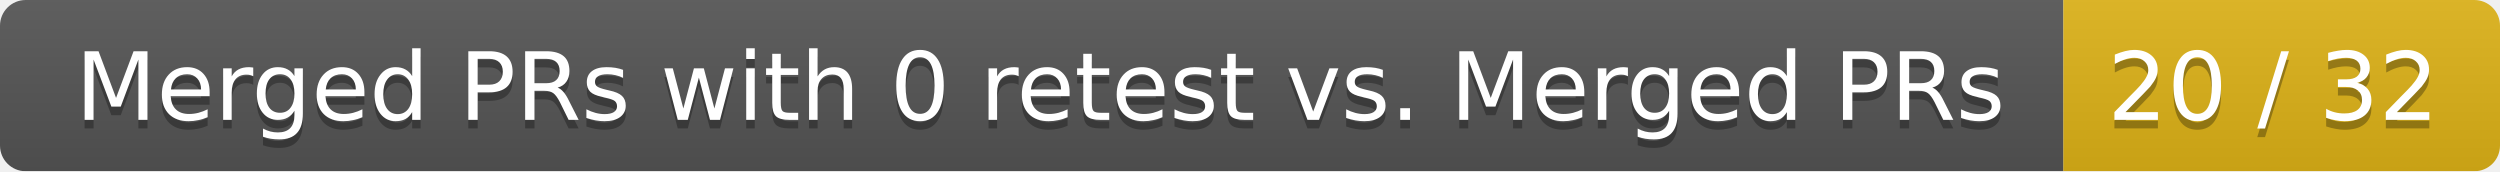
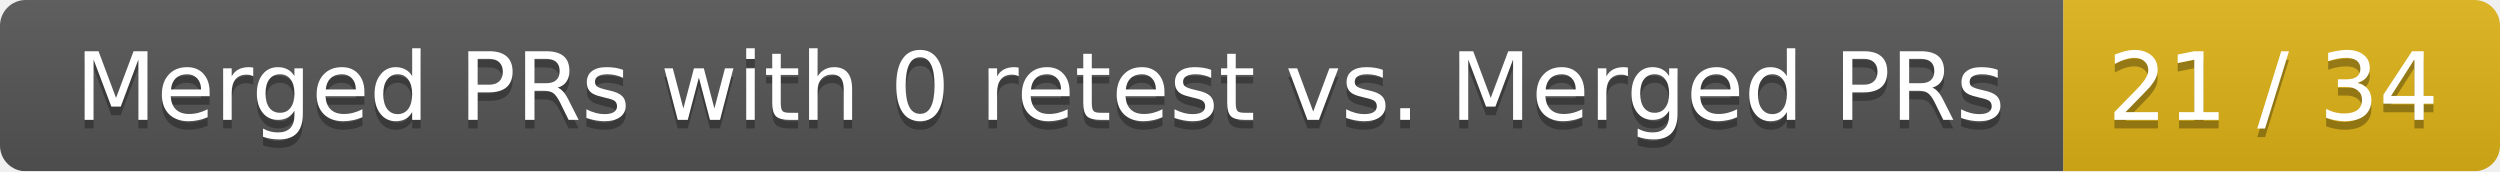
<svg xmlns="http://www.w3.org/2000/svg" width="292" height="20">
  <linearGradient id="smooth" x2="0" y2="100%">
    <stop offset="0" stop-color="#bbb" stop-opacity=".1" />
    <stop offset="1" stop-opacity=".1" />
  </linearGradient>
  <mask id="round">
    <rect width="292" height="20" rx="3" fill="#fff" />
  </mask>
  <g mask="url(#round)">
    <rect width="241" height="20" fill="#555" />
    <rect x="241" width="51" height="20" fill="#dfb317" />
    <rect width="292" height="20" fill="url(#smooth)" />
  </g>
  <g fill="#fff" text-anchor="middle" font-family="DejaVu Sans,Verdana,Geneva,sans-serif" font-size="11">
    <text x="121.5" y="15" fill="#010101" fill-opacity=".3">Merged PRs with 0 retest vs. Merged PRs</text>
    <text x="121.5" y="14">Merged PRs with 0 retest vs. Merged PRs</text>
-     <text x="265.5" y="15" fill="#010101" fill-opacity=".3">20 / 32</text>
-     <text x="265.5" y="14">20 / 32</text>
+     <text x="265.5" y="15" fill="#010101" fill-opacity=".3">21 / 34</text>
+     <text x="265.5" y="14">21 / 34</text>
  </g>
</svg>
